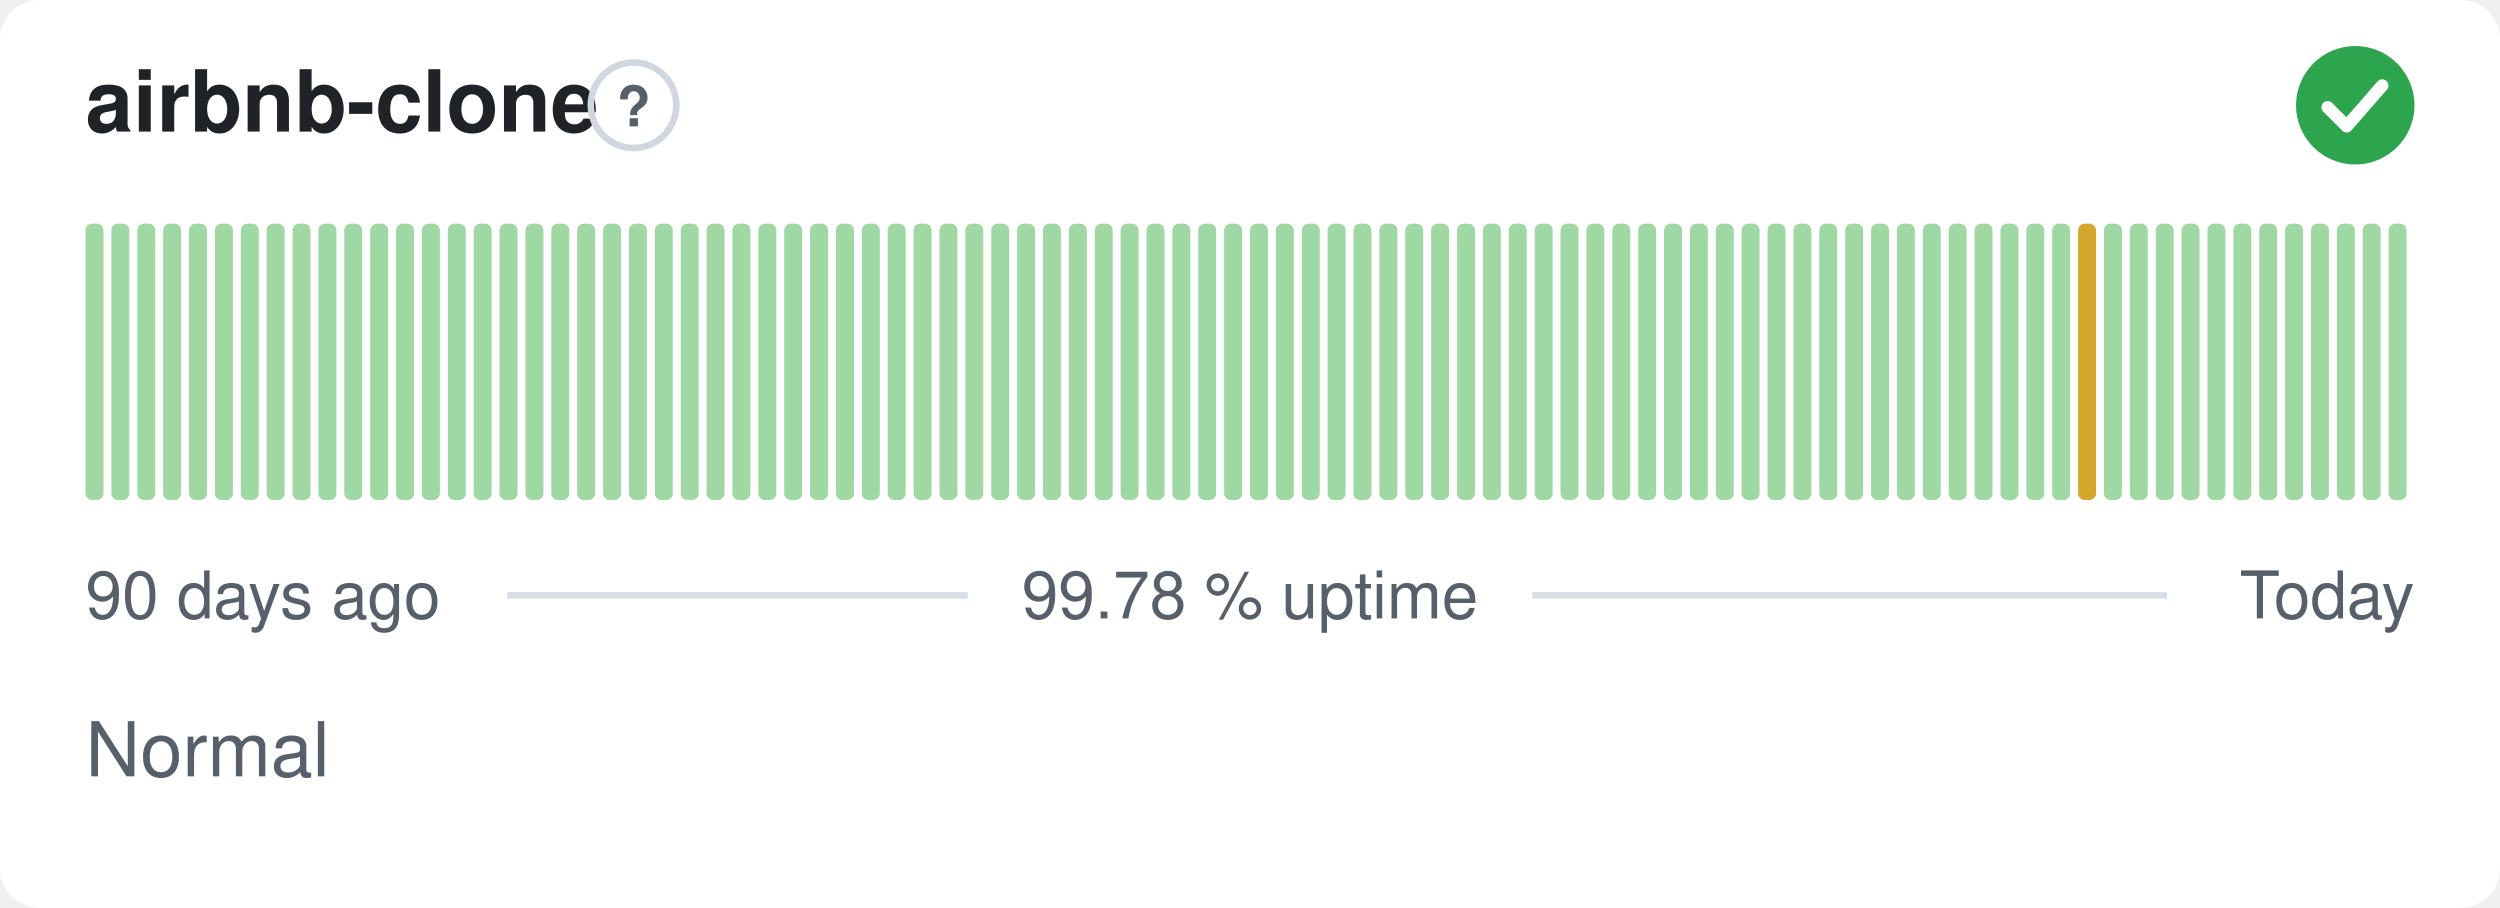
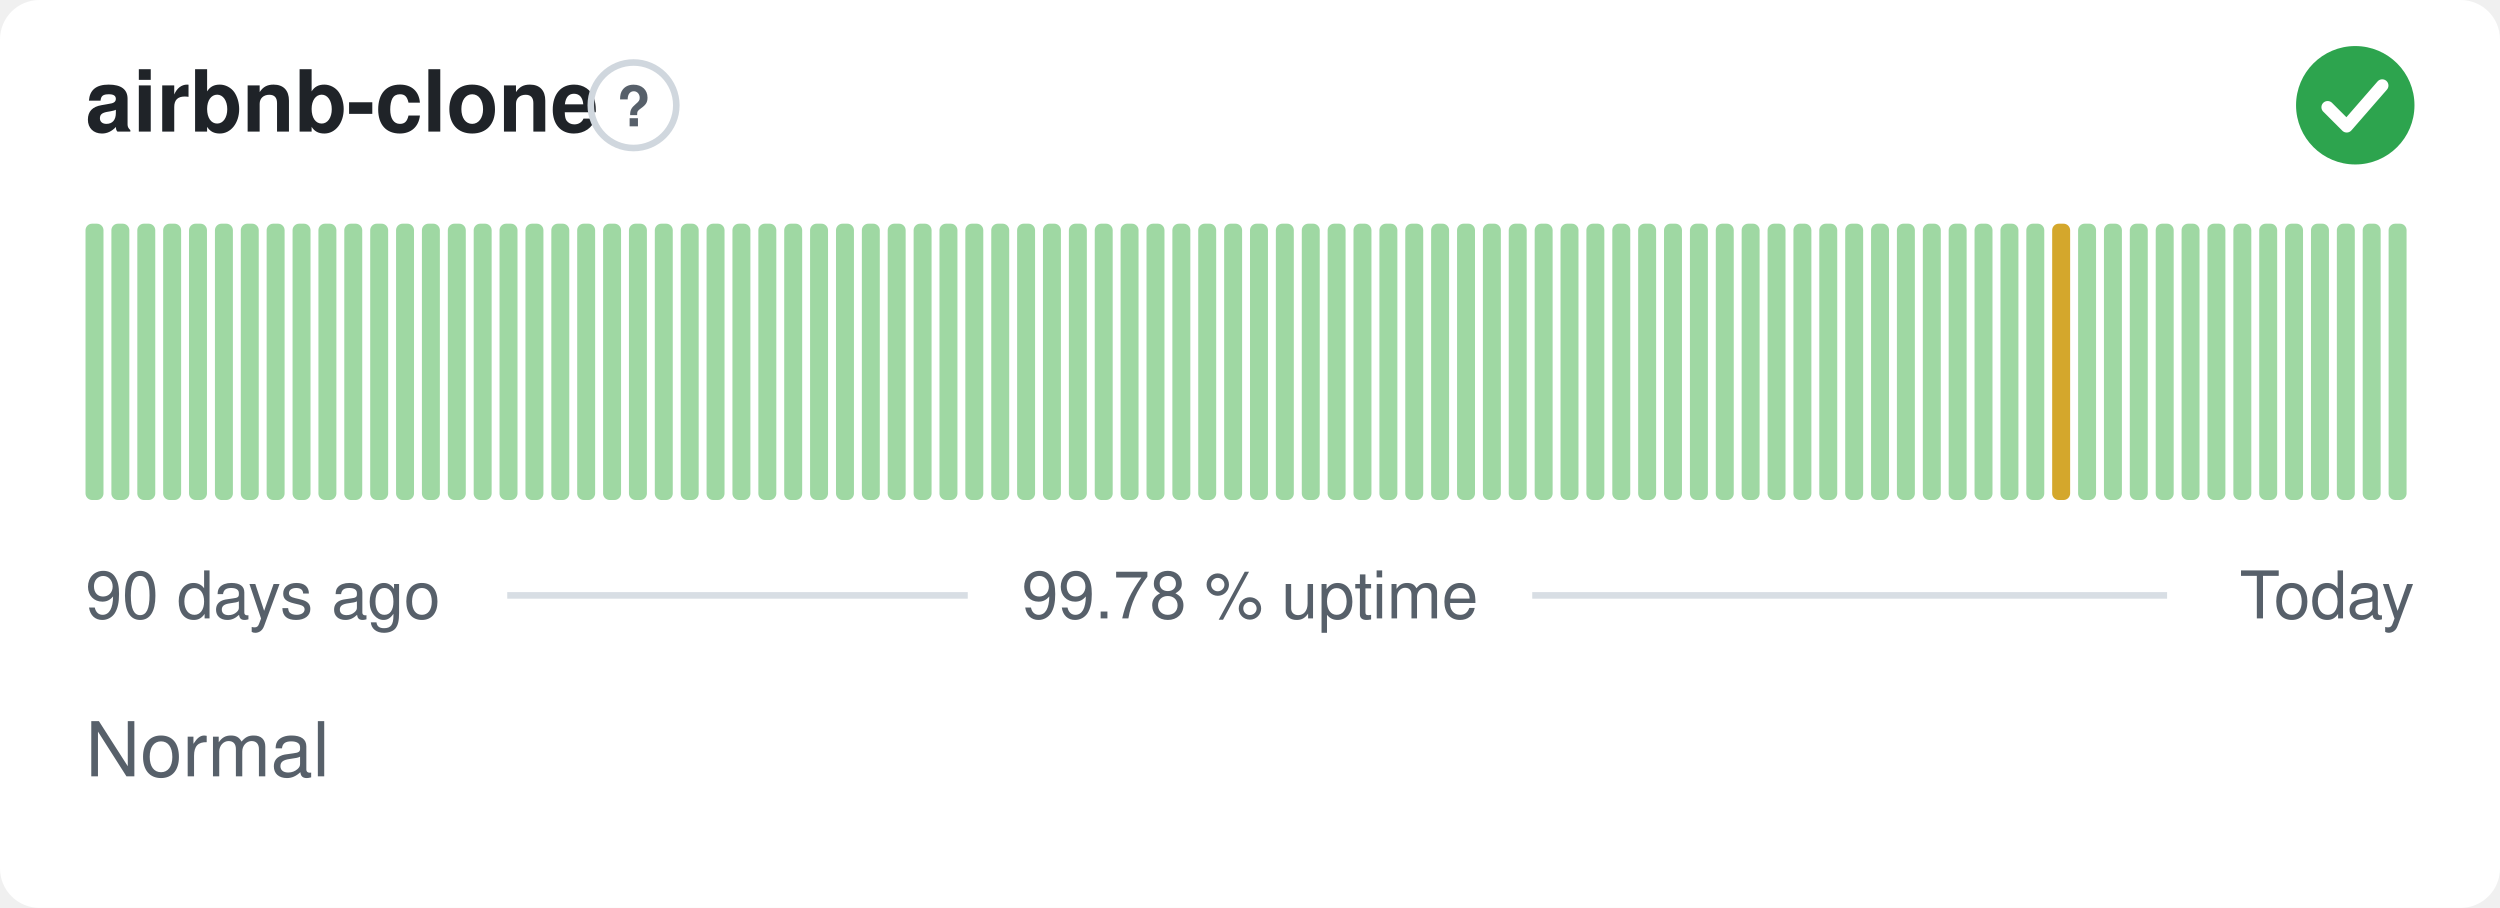
<svg xmlns="http://www.w3.org/2000/svg" width="380" height="138" viewBox="0 0 380 138" role="img" aria-label="airbnb-clone: Normal, 99.78 % uptime over the last 90 days" font-family="-apple-system,BlinkMacSystemFont,'Segoe UI',Helvetica,Arial,sans-serif">
  <style>
    @media (prefers-color-scheme: dark) {
      .bg { fill: #0d1117 }
      .title { fill: #e6edf3 }
      .muted { fill: #8b949e }
      .hint { stroke: #30363d }
      .rule { stroke: #30363d }
      .nodata { fill: #21262d }
    }
  </style>
  <rect class="bg" width="380" height="138" rx="6" fill="#ffffff" />
  <text class="title" x="13" y="20" font-size="13" font-weight="600" fill="#1f2328">airbnb-clone</text>
  <circle class="hint" cx="96.3" cy="16" r="6.5" fill="none" stroke="#d0d7de" stroke-width="1" />
  <text class="muted" x="96.3" y="19.2" text-anchor="middle" font-size="8.5" font-weight="700" fill="#57606a">?</text>
  <circle cx="358" cy="16" r="9" fill="#2da44e" />
  <path d="M353.80 16.30l2.90 2.90 5.40 -6.20" fill="none" stroke="#fff" stroke-width="1.89" stroke-linecap="round" stroke-linejoin="round" />
  <rect x="13.00" y="34.00" width="2.73" height="42.00" rx="1" fill="#9fd8a3" />
  <rect x="16.93" y="34.00" width="2.73" height="42.00" rx="1" fill="#9fd8a3" />
  <rect x="20.87" y="34.00" width="2.73" height="42.00" rx="1" fill="#9fd8a3" />
  <rect x="24.80" y="34.00" width="2.73" height="42.00" rx="1" fill="#9fd8a3" />
  <rect x="28.73" y="34.00" width="2.73" height="42.00" rx="1" fill="#9fd8a3" />
  <rect x="32.67" y="34.00" width="2.73" height="42.00" rx="1" fill="#9fd8a3" />
  <rect x="36.60" y="34.00" width="2.73" height="42.00" rx="1" fill="#9fd8a3" />
  <rect x="40.53" y="34.00" width="2.73" height="42.00" rx="1" fill="#9fd8a3" />
  <rect x="44.47" y="34.00" width="2.73" height="42.00" rx="1" fill="#9fd8a3" />
  <rect x="48.40" y="34.00" width="2.73" height="42.00" rx="1" fill="#9fd8a3" />
  <rect x="52.33" y="34.00" width="2.73" height="42.00" rx="1" fill="#9fd8a3" />
  <rect x="56.27" y="34.00" width="2.73" height="42.00" rx="1" fill="#9fd8a3" />
  <rect x="60.20" y="34.00" width="2.73" height="42.00" rx="1" fill="#9fd8a3" />
  <rect x="64.13" y="34.00" width="2.73" height="42.00" rx="1" fill="#9fd8a3" />
  <rect x="68.07" y="34.00" width="2.73" height="42.00" rx="1" fill="#9fd8a3" />
  <rect x="72.00" y="34.00" width="2.73" height="42.00" rx="1" fill="#9fd8a3" />
  <rect x="75.93" y="34.00" width="2.73" height="42.00" rx="1" fill="#9fd8a3" />
  <rect x="79.87" y="34.00" width="2.73" height="42.00" rx="1" fill="#9fd8a3" />
  <rect x="83.80" y="34.00" width="2.73" height="42.00" rx="1" fill="#9fd8a3" />
  <rect x="87.73" y="34.00" width="2.73" height="42.00" rx="1" fill="#9fd8a3" />
  <rect x="91.67" y="34.00" width="2.73" height="42.00" rx="1" fill="#9fd8a3" />
  <rect x="95.60" y="34.00" width="2.73" height="42.00" rx="1" fill="#9fd8a3" />
  <rect x="99.53" y="34.00" width="2.73" height="42.00" rx="1" fill="#9fd8a3" />
  <rect x="103.47" y="34.00" width="2.73" height="42.00" rx="1" fill="#9fd8a3" />
  <rect x="107.40" y="34.00" width="2.73" height="42.00" rx="1" fill="#9fd8a3" />
  <rect x="111.33" y="34.00" width="2.73" height="42.00" rx="1" fill="#9fd8a3" />
  <rect x="115.27" y="34.00" width="2.73" height="42.00" rx="1" fill="#9fd8a3" />
  <rect x="119.20" y="34.00" width="2.73" height="42.00" rx="1" fill="#9fd8a3" />
  <rect x="123.13" y="34.00" width="2.73" height="42.00" rx="1" fill="#9fd8a3" />
  <rect x="127.07" y="34.00" width="2.73" height="42.00" rx="1" fill="#9fd8a3" />
  <rect x="131.00" y="34.00" width="2.73" height="42.00" rx="1" fill="#9fd8a3" />
  <rect x="134.93" y="34.00" width="2.73" height="42.00" rx="1" fill="#9fd8a3" />
  <rect x="138.87" y="34.00" width="2.73" height="42.00" rx="1" fill="#9fd8a3" />
  <rect x="142.80" y="34.00" width="2.73" height="42.00" rx="1" fill="#9fd8a3" />
  <rect x="146.73" y="34.00" width="2.73" height="42.00" rx="1" fill="#9fd8a3" />
  <rect x="150.67" y="34.00" width="2.73" height="42.00" rx="1" fill="#9fd8a3" />
  <rect x="154.60" y="34.00" width="2.73" height="42.00" rx="1" fill="#9fd8a3" />
  <rect x="158.53" y="34.00" width="2.73" height="42.00" rx="1" fill="#9fd8a3" />
  <rect x="162.47" y="34.00" width="2.73" height="42.00" rx="1" fill="#9fd8a3" />
  <rect x="166.40" y="34.00" width="2.73" height="42.00" rx="1" fill="#9fd8a3" />
  <rect x="170.33" y="34.00" width="2.73" height="42.00" rx="1" fill="#9fd8a3" />
  <rect x="174.27" y="34.00" width="2.73" height="42.00" rx="1" fill="#9fd8a3" />
  <rect x="178.20" y="34.00" width="2.73" height="42.00" rx="1" fill="#9fd8a3" />
  <rect x="182.13" y="34.00" width="2.73" height="42.00" rx="1" fill="#9fd8a3" />
  <rect x="186.07" y="34.00" width="2.73" height="42.00" rx="1" fill="#9fd8a3" />
  <rect x="190.00" y="34.00" width="2.73" height="42.00" rx="1" fill="#9fd8a3" />
  <rect x="193.93" y="34.00" width="2.73" height="42.00" rx="1" fill="#9fd8a3" />
  <rect x="197.87" y="34.00" width="2.73" height="42.00" rx="1" fill="#9fd8a3" />
  <rect x="201.80" y="34.00" width="2.73" height="42.00" rx="1" fill="#9fd8a3" />
  <rect x="205.73" y="34.00" width="2.73" height="42.00" rx="1" fill="#9fd8a3" />
  <rect x="209.67" y="34.00" width="2.73" height="42.00" rx="1" fill="#9fd8a3" />
  <rect x="213.60" y="34.00" width="2.73" height="42.00" rx="1" fill="#9fd8a3" />
  <rect x="217.53" y="34.00" width="2.73" height="42.00" rx="1" fill="#9fd8a3" />
  <rect x="221.47" y="34.00" width="2.73" height="42.00" rx="1" fill="#9fd8a3" />
  <rect x="225.40" y="34.00" width="2.73" height="42.00" rx="1" fill="#9fd8a3" />
  <rect x="229.33" y="34.00" width="2.73" height="42.00" rx="1" fill="#9fd8a3" />
  <rect x="233.27" y="34.00" width="2.73" height="42.00" rx="1" fill="#9fd8a3" />
  <rect x="237.20" y="34.00" width="2.73" height="42.00" rx="1" fill="#9fd8a3" />
  <rect x="241.13" y="34.00" width="2.73" height="42.00" rx="1" fill="#9fd8a3" />
  <rect x="245.07" y="34.00" width="2.73" height="42.00" rx="1" fill="#9fd8a3" />
  <rect x="249.00" y="34.00" width="2.73" height="42.00" rx="1" fill="#9fd8a3" />
  <rect x="252.93" y="34.00" width="2.73" height="42.00" rx="1" fill="#9fd8a3" />
  <rect x="256.87" y="34.00" width="2.73" height="42.00" rx="1" fill="#9fd8a3" />
  <rect x="260.80" y="34.00" width="2.73" height="42.00" rx="1" fill="#9fd8a3" />
  <rect x="264.73" y="34.00" width="2.73" height="42.00" rx="1" fill="#9fd8a3" />
  <rect x="268.67" y="34.00" width="2.73" height="42.00" rx="1" fill="#9fd8a3" />
  <rect x="272.60" y="34.00" width="2.73" height="42.00" rx="1" fill="#9fd8a3" />
  <rect x="276.53" y="34.00" width="2.73" height="42.00" rx="1" fill="#9fd8a3" />
  <rect x="280.47" y="34.00" width="2.73" height="42.00" rx="1" fill="#9fd8a3" />
  <rect x="284.40" y="34.00" width="2.73" height="42.00" rx="1" fill="#9fd8a3" />
  <rect x="288.33" y="34.00" width="2.73" height="42.00" rx="1" fill="#9fd8a3" />
  <rect x="292.27" y="34.00" width="2.73" height="42.00" rx="1" fill="#9fd8a3" />
  <rect x="296.20" y="34.00" width="2.73" height="42.00" rx="1" fill="#9fd8a3" />
  <rect x="300.13" y="34.00" width="2.73" height="42.00" rx="1" fill="#9fd8a3" />
  <rect x="304.07" y="34.00" width="2.73" height="42.00" rx="1" fill="#9fd8a3" />
  <rect x="308.00" y="34.00" width="2.73" height="42.00" rx="1" fill="#9fd8a3" />
-   <rect x="311.93" y="34.00" width="2.73" height="42.00" rx="1" fill="#9fd8a3" />
-   <rect x="315.87" y="34.00" width="2.73" height="42.00" rx="1" fill="#d4a72c" />
+   <rect x="311.93" y="34.00" width="2.73" height="42.00" rx="1" fill="#d4a72c" />
+   <rect x="315.87" y="34.00" width="2.73" height="42.00" rx="1" fill="#9fd8a3" />
  <rect x="319.80" y="34.00" width="2.73" height="42.00" rx="1" fill="#9fd8a3" />
  <rect x="323.73" y="34.00" width="2.73" height="42.00" rx="1" fill="#9fd8a3" />
  <rect x="327.67" y="34.00" width="2.73" height="42.00" rx="1" fill="#9fd8a3" />
  <rect x="331.60" y="34.00" width="2.73" height="42.00" rx="1" fill="#9fd8a3" />
  <rect x="335.53" y="34.00" width="2.73" height="42.00" rx="1" fill="#9fd8a3" />
  <rect x="339.47" y="34.00" width="2.73" height="42.00" rx="1" fill="#9fd8a3" />
  <rect x="343.40" y="34.00" width="2.73" height="42.00" rx="1" fill="#9fd8a3" />
  <rect x="347.33" y="34.00" width="2.73" height="42.00" rx="1" fill="#9fd8a3" />
  <rect x="351.27" y="34.00" width="2.73" height="42.00" rx="1" fill="#9fd8a3" />
  <rect x="355.20" y="34.00" width="2.73" height="42.00" rx="1" fill="#9fd8a3" />
  <rect x="359.13" y="34.00" width="2.73" height="42.00" rx="1" fill="#9fd8a3" />
  <rect x="363.07" y="34.00" width="2.73" height="42.00" rx="1" fill="#9fd8a3" />
  <text class="muted" x="13" y="94" font-size="10" fill="#57606a">90 days ago</text>
  <text class="muted" x="190" y="94" text-anchor="middle" font-size="10" fill="#57606a">99.78 % uptime</text>
  <text class="muted" x="367" y="94" text-anchor="end" font-size="10" fill="#57606a">Today</text>
  <line class="rule" x1="77.1" y1="90.5" x2="147.1" y2="90.5" stroke="#d8dee4" stroke-width="1" />
  <line class="rule" x1="232.9" y1="90.5" x2="329.4" y2="90.5" stroke="#d8dee4" stroke-width="1" />
  <text class="muted" x="13" y="118" font-size="11.5" fill="#57606a">Normal</text>
</svg>
